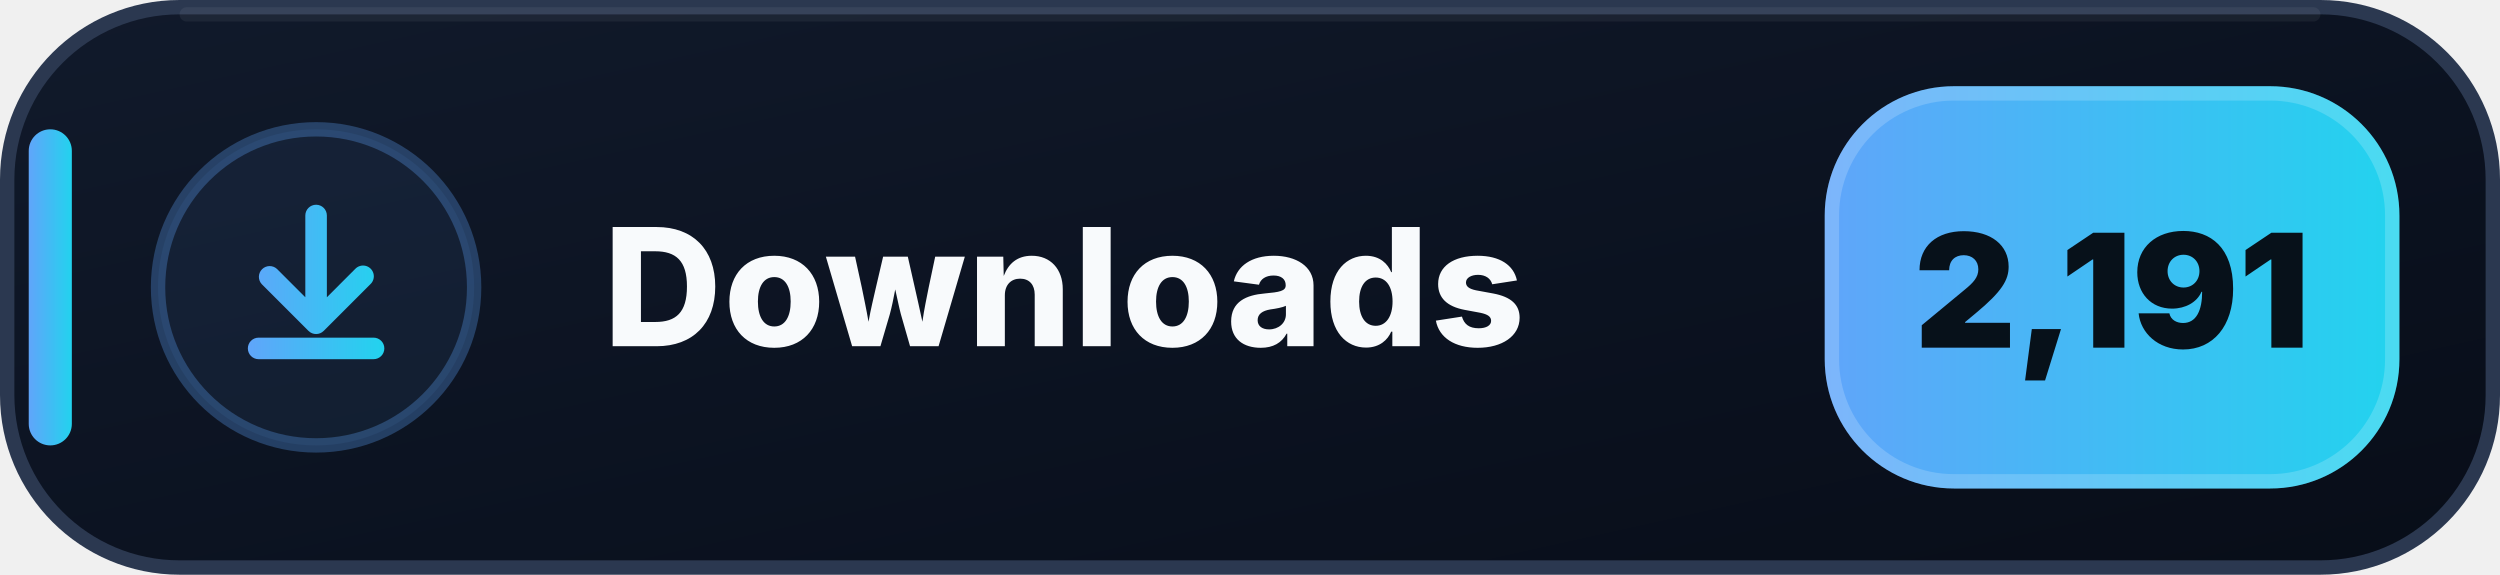
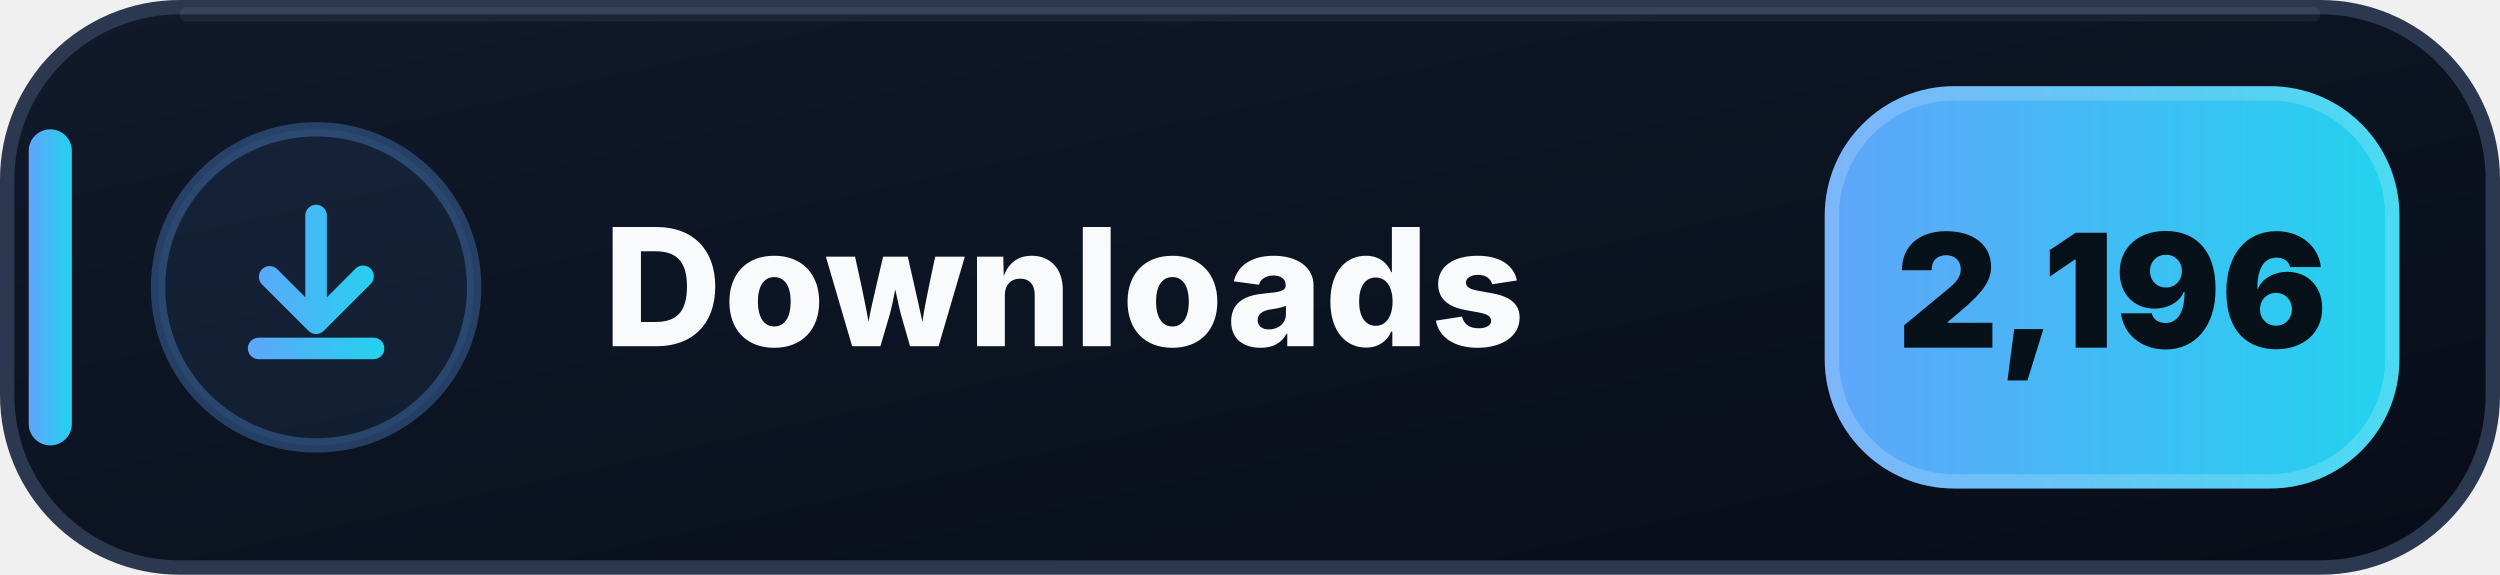
- <svg xmlns="http://www.w3.org/2000/svg" width="174" height="40" viewBox="0 0 174 40" role="img" aria-label="Downloads: 2,191">
+ <svg xmlns="http://www.w3.org/2000/svg" width="174" height="40" viewBox="0 0 174 40" role="img" aria-label="Downloads: 2,196">
  <defs>
    <linearGradient id="downloads-bg" x1="0" y1="0" x2="1" y2="1">
      <stop offset="0" stop-color="#111A2B" />
      <stop offset=".58" stop-color="#0B1220" />
      <stop offset="1" stop-color="#080D18" />
    </linearGradient>
    <linearGradient id="downloads-accent" x1="0" y1="0" x2="1" y2="0">
      <stop offset="0" stop-color="#60A5FA" />
      <stop offset="1" stop-color="#22D3EE" />
    </linearGradient>
  </defs>
  <rect x=".5" y=".5" width="173" height="39" rx="12" fill="url(#downloads-bg)" stroke="#2B3850" />
  <path d="M13 1h148" stroke="#FFFFFF" stroke-opacity=".055" stroke-linecap="round" />
  <rect x="2" y="9" width="3" height="22" rx="1.5" fill="url(#downloads-accent)" />
  <circle cx="22" cy="20" r="11" fill="#60A5FA" fill-opacity=".075" stroke="#60A5FA" stroke-opacity=".3" />
  <g transform="translate(14 12)" fill="url(#downloads-accent)">
    <path d="M8 2.25a.75.75 0 0 1 .75.75v5.69l1.97-1.97a.75.75 0 1 1 1.06 1.06l-3.25 3.25a.75.75 0 0 1-1.06 0L4.22 7.78a.75.75 0 0 1 1.06-1.06l1.97 1.97V3A.75.75 0 0 1 8 2.25Zm-4.75 10a.75.75 0 0 1 .75-.75h8a.75.75 0 0 1 0 1.5H4a.75.75 0 0 1-.75-.75Z" />
  </g>
  <text x="42" y="24.1" fill="#F8FAFC" font-family="Segoe UI,Inter,Arial,sans-serif" font-size="11.4" font-weight="800" letter-spacing=".12">Downloads</text>
  <rect x="127" y="6" width="40" height="28" rx="9" fill="url(#downloads-accent)" />
  <rect x="127.5" y="6.5" width="39" height="27" rx="8.5" fill="none" stroke="#FFFFFF" stroke-opacity=".18" />
-   <text x="147" y="24.2" text-anchor="middle" fill="#07111A" font-family="Segoe UI,Inter,Arial,sans-serif" font-size="11" font-weight="900">2,191</text>
+   <text x="147" y="24.2" text-anchor="middle" fill="#07111A" font-family="Segoe UI,Inter,Arial,sans-serif" font-size="11" font-weight="900">2,196</text>
</svg>
